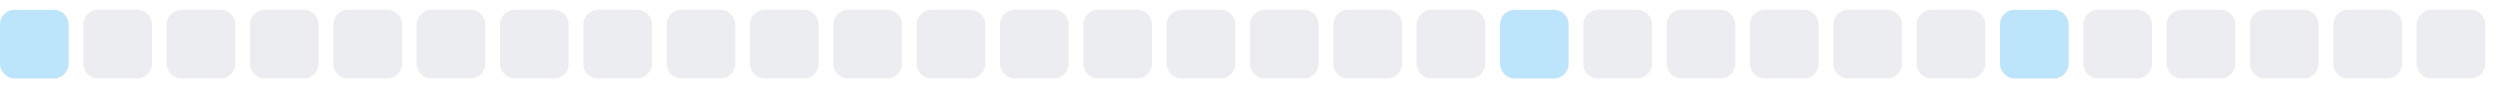
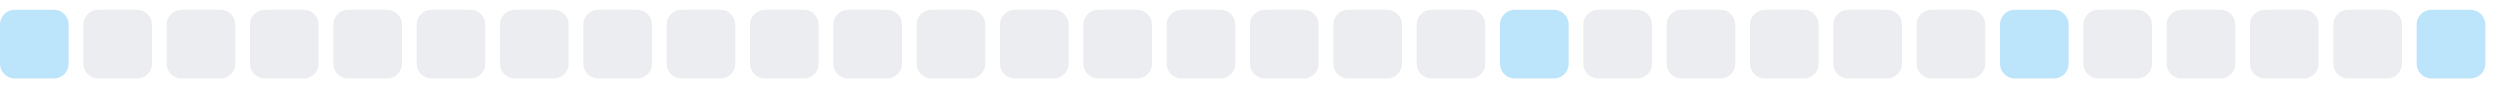
<svg xmlns="http://www.w3.org/2000/svg" width="255" height="9">
  <style>
        .level0 { fill: #ebedf0; }
        .level1 { fill: #bce4fa; }
        .level2 { fill: #75c7f7; }
        .level3 { fill: #30a9f2; }
        .level4 { fill: #008ee6; }
        @media (prefers-color-scheme: dark) {
          .level0 { fill: #161b22; }
          .level1 { fill: #0b3b5c; }
          .level2 { fill: #0a6299; }
          .level3 { fill: #008ee6; }
          .level4 { fill: #5bc4ff; }
        }
      </style>
  <rect x="0.0" y="1" width="7" height="7" rx="1.5" ry="1.5" class="level1" />
  <rect x="8.5" y="1" width="7" height="7" rx="1.5" ry="1.5" class="level0" />
  <rect x="17.0" y="1" width="7" height="7" rx="1.5" ry="1.5" class="level0" />
  <rect x="25.5" y="1" width="7" height="7" rx="1.5" ry="1.5" class="level0" />
  <rect x="34.0" y="1" width="7" height="7" rx="1.5" ry="1.5" class="level0" />
  <rect x="42.5" y="1" width="7" height="7" rx="1.5" ry="1.5" class="level0" />
  <rect x="51.0" y="1" width="7" height="7" rx="1.5" ry="1.5" class="level0" />
  <rect x="59.5" y="1" width="7" height="7" rx="1.5" ry="1.5" class="level0" />
  <rect x="68.0" y="1" width="7" height="7" rx="1.5" ry="1.5" class="level0" />
  <rect x="76.5" y="1" width="7" height="7" rx="1.5" ry="1.5" class="level0" />
  <rect x="85.0" y="1" width="7" height="7" rx="1.5" ry="1.5" class="level0" />
  <rect x="93.5" y="1" width="7" height="7" rx="1.5" ry="1.5" class="level0" />
  <rect x="102.0" y="1" width="7" height="7" rx="1.5" ry="1.5" class="level0" />
  <rect x="110.5" y="1" width="7" height="7" rx="1.5" ry="1.5" class="level0" />
  <rect x="119.0" y="1" width="7" height="7" rx="1.5" ry="1.5" class="level0" />
  <rect x="127.5" y="1" width="7" height="7" rx="1.5" ry="1.5" class="level0" />
  <rect x="136.0" y="1" width="7" height="7" rx="1.5" ry="1.5" class="level0" />
  <rect x="144.5" y="1" width="7" height="7" rx="1.5" ry="1.5" class="level0" />
  <rect x="153.0" y="1" width="7" height="7" rx="1.5" ry="1.5" class="level1" />
  <rect x="161.5" y="1" width="7" height="7" rx="1.5" ry="1.5" class="level0" />
  <rect x="170.0" y="1" width="7" height="7" rx="1.5" ry="1.5" class="level0" />
  <rect x="178.5" y="1" width="7" height="7" rx="1.5" ry="1.5" class="level0" />
  <rect x="187.0" y="1" width="7" height="7" rx="1.5" ry="1.5" class="level0" />
  <rect x="195.5" y="1" width="7" height="7" rx="1.5" ry="1.5" class="level0" />
  <rect x="204.0" y="1" width="7" height="7" rx="1.5" ry="1.5" class="level1" />
  <rect x="212.5" y="1" width="7" height="7" rx="1.5" ry="1.5" class="level0" />
  <rect x="221.0" y="1" width="7" height="7" rx="1.5" ry="1.5" class="level0" />
  <rect x="229.5" y="1" width="7" height="7" rx="1.5" ry="1.5" class="level0" />
  <rect x="238.0" y="1" width="7" height="7" rx="1.5" ry="1.5" class="level0" />
-   <rect x="246.5" y="1" width="7" height="7" rx="1.5" ry="1.5" class="level0" />
+   <rect x="246.5" y="1" width="7" height="7" rx="1.5" ry="1.5" class="level1" />
</svg>
